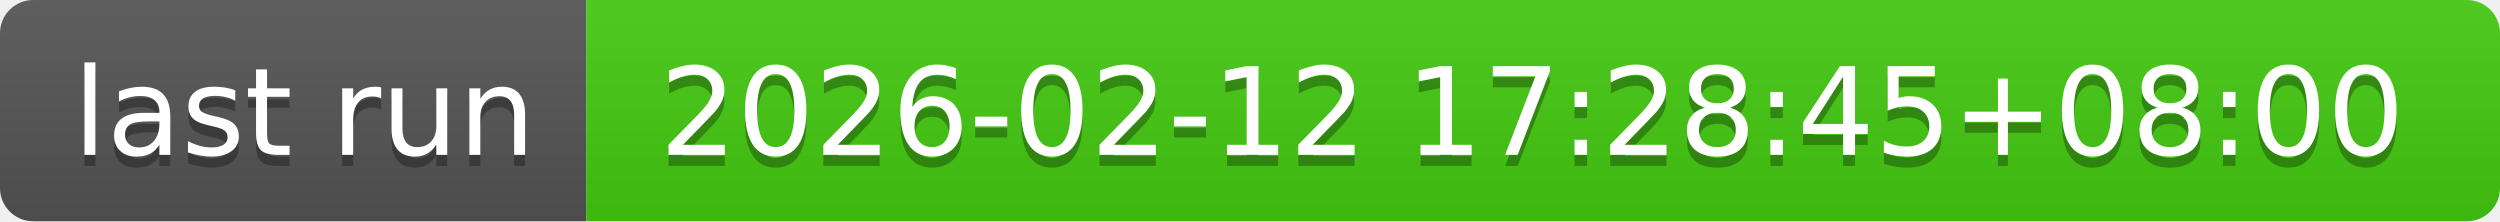
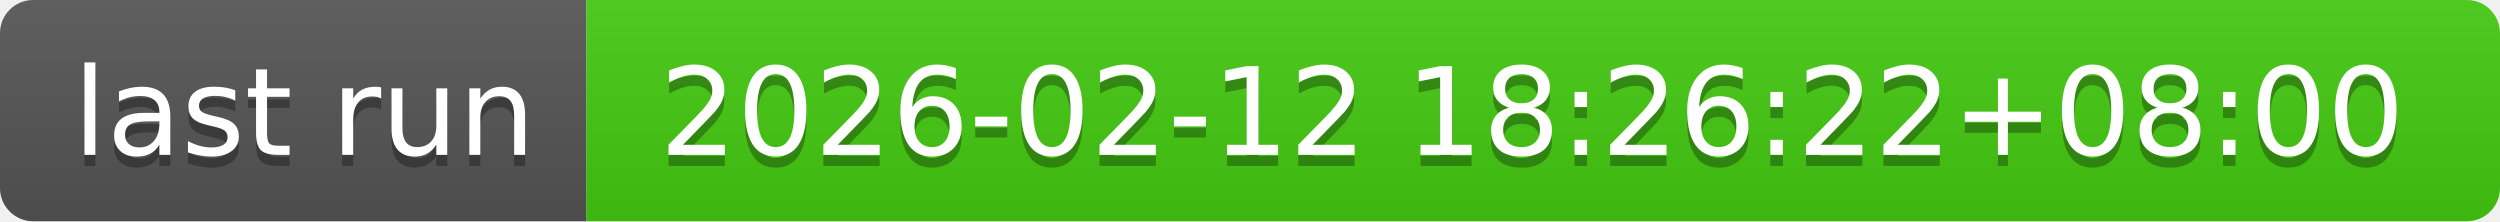
- <svg xmlns="http://www.w3.org/2000/svg" width="226" height="20" role="img" aria-label="last run: 2026-02-12 17:28:45+08:00">
+ <svg xmlns="http://www.w3.org/2000/svg" width="226" height="20" role="img" aria-label="last run: 2026-02-12 18:26:22+08:00">
  <linearGradient id="s" x2="0" y2="100%">
    <stop offset="0" stop-color="#bbb" stop-opacity=".1" />
    <stop offset="1" stop-opacity=".1" />
  </linearGradient>
  <clipPath id="r">
    <rect width="226" height="20" rx="3" fill="#fff" />
  </clipPath>
  <g clip-path="url(#r)">
    <rect width="53" height="20" fill="#555" />
    <rect x="53" width="173" height="20" fill="#4c1" />
    <rect width="226" height="20" fill="url(#s)" />
  </g>
  <g fill="#fff" text-anchor="middle" font-family="Verdana,Geneva,DejaVu Sans,sans-serif" text-rendering="geometricPrecision" font-size="110">
    <text aria-hidden="true" x="275" y="150" fill="#010101" fill-opacity=".3" transform="scale(.1)" textLength="430">last run</text>
    <text x="275" y="140" transform="scale(.1)" fill="#fff" textLength="430">last run</text>
-     <text aria-hidden="true" x="1385" y="150" fill="#010101" fill-opacity=".3" transform="scale(.1)" textLength="1630">2026-02-12 17:28:45+08:00</text>
-     <text x="1385" y="140" transform="scale(.1)" fill="#fff" textLength="1630">2026-02-12 17:28:45+08:00</text>
+     <text aria-hidden="true" x="1385" y="150" fill="#010101" fill-opacity=".3" transform="scale(.1)" textLength="1630">2026-02-12 18:26:22+08:00</text>
+     <text x="1385" y="140" transform="scale(.1)" fill="#fff" textLength="1630">2026-02-12 18:26:22+08:00</text>
  </g>
</svg>
